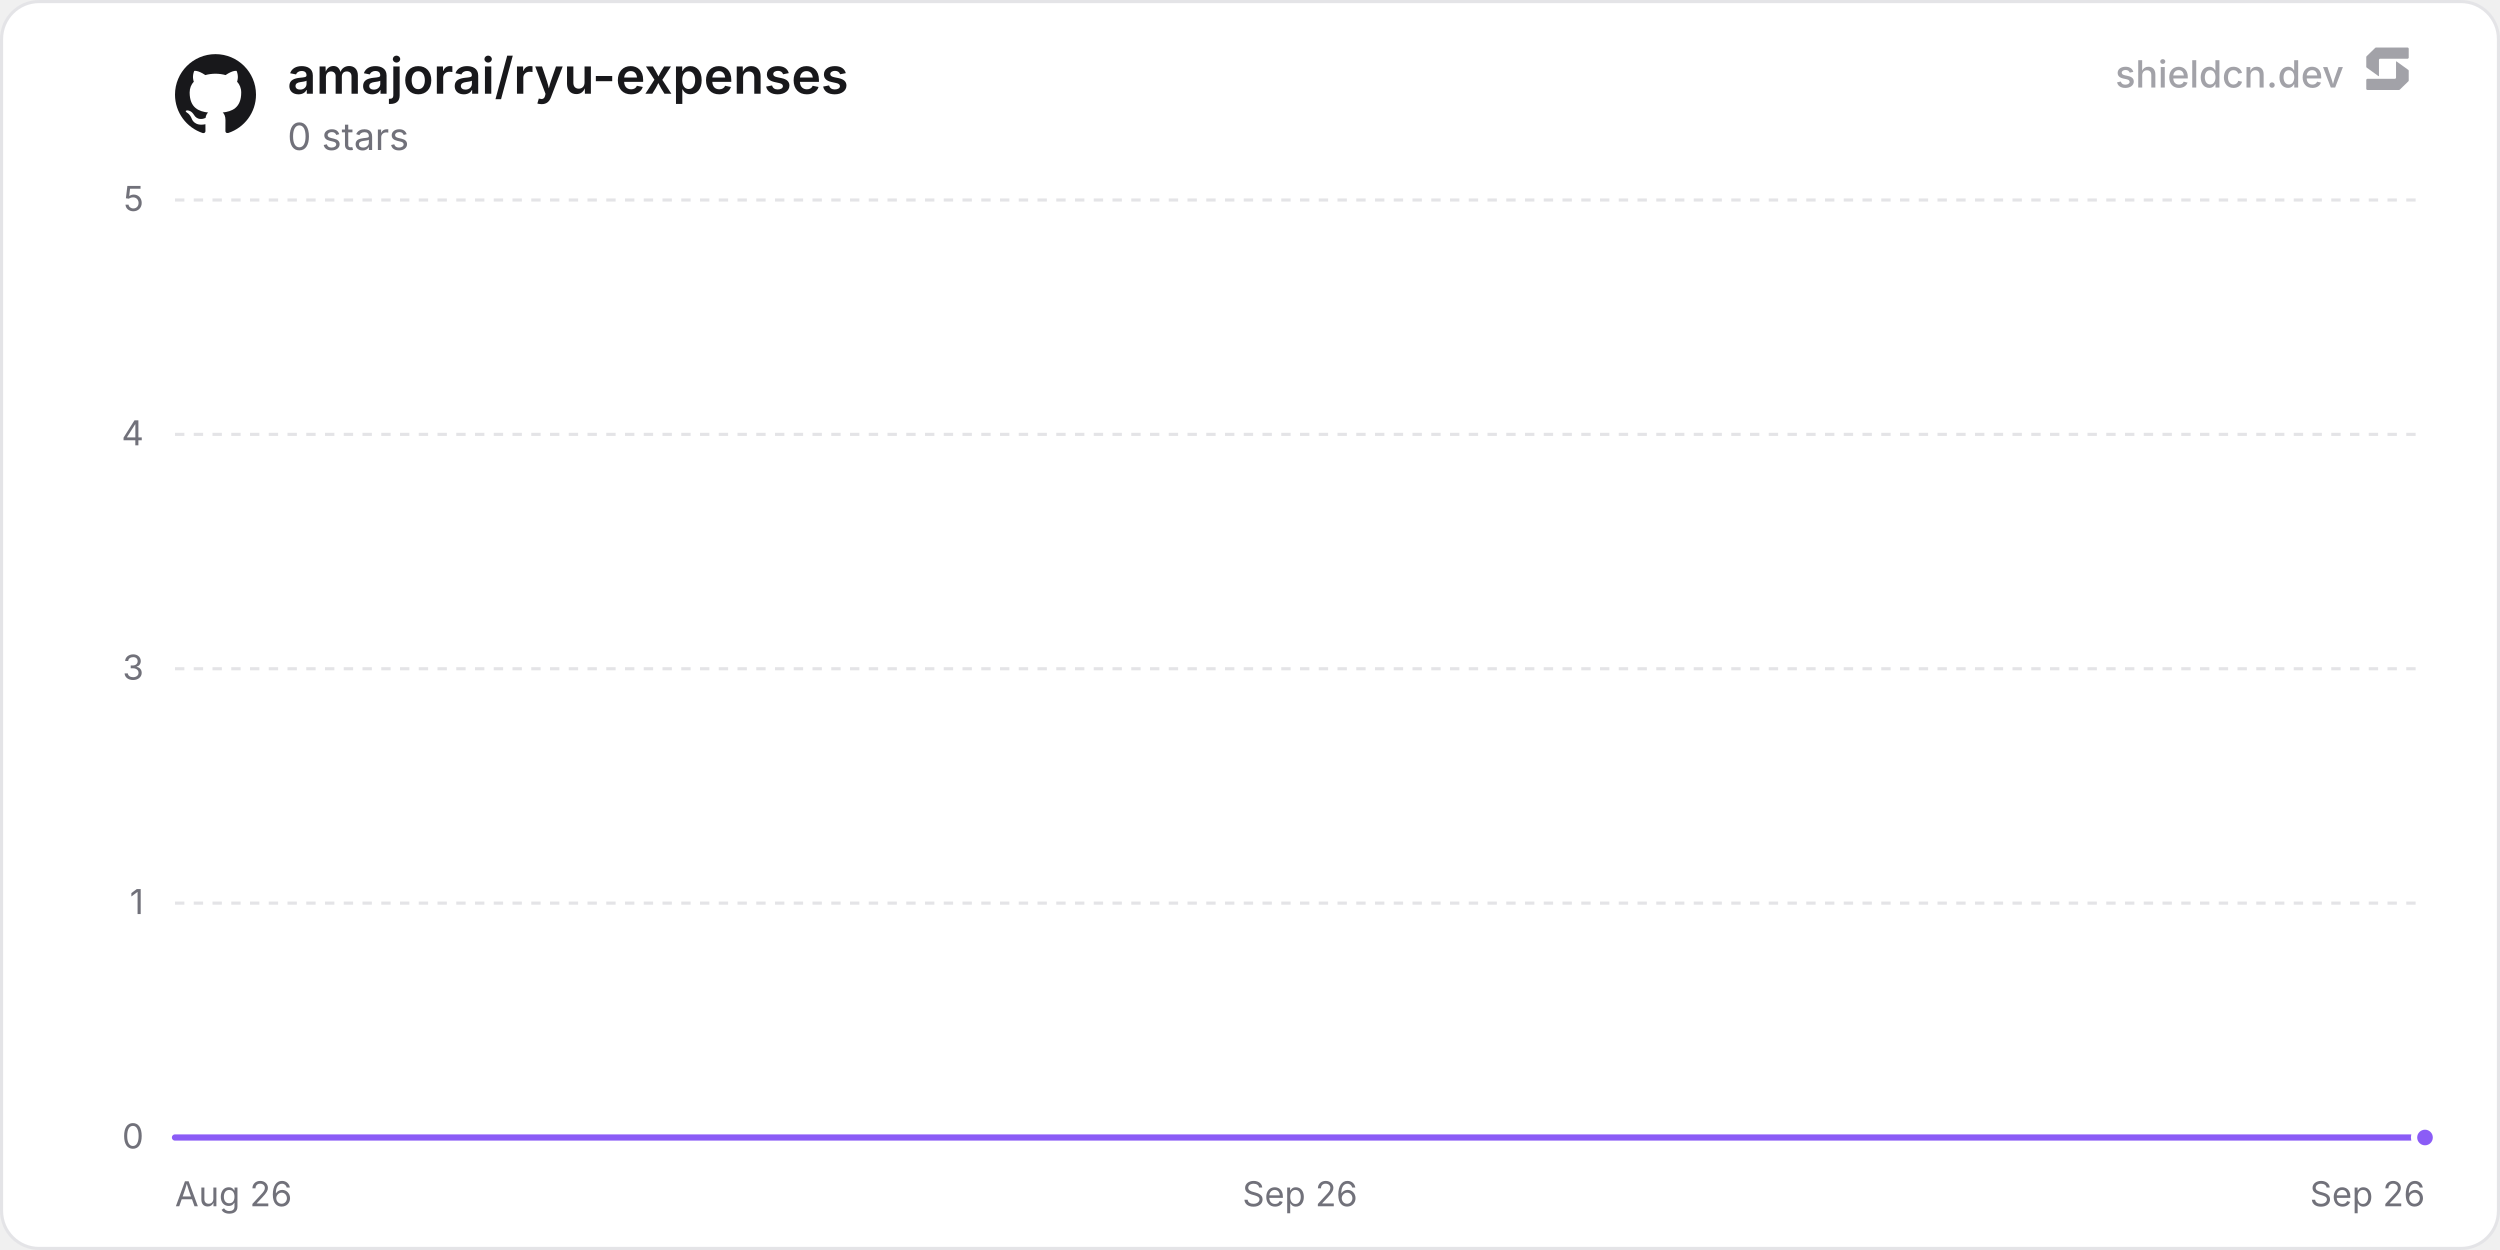
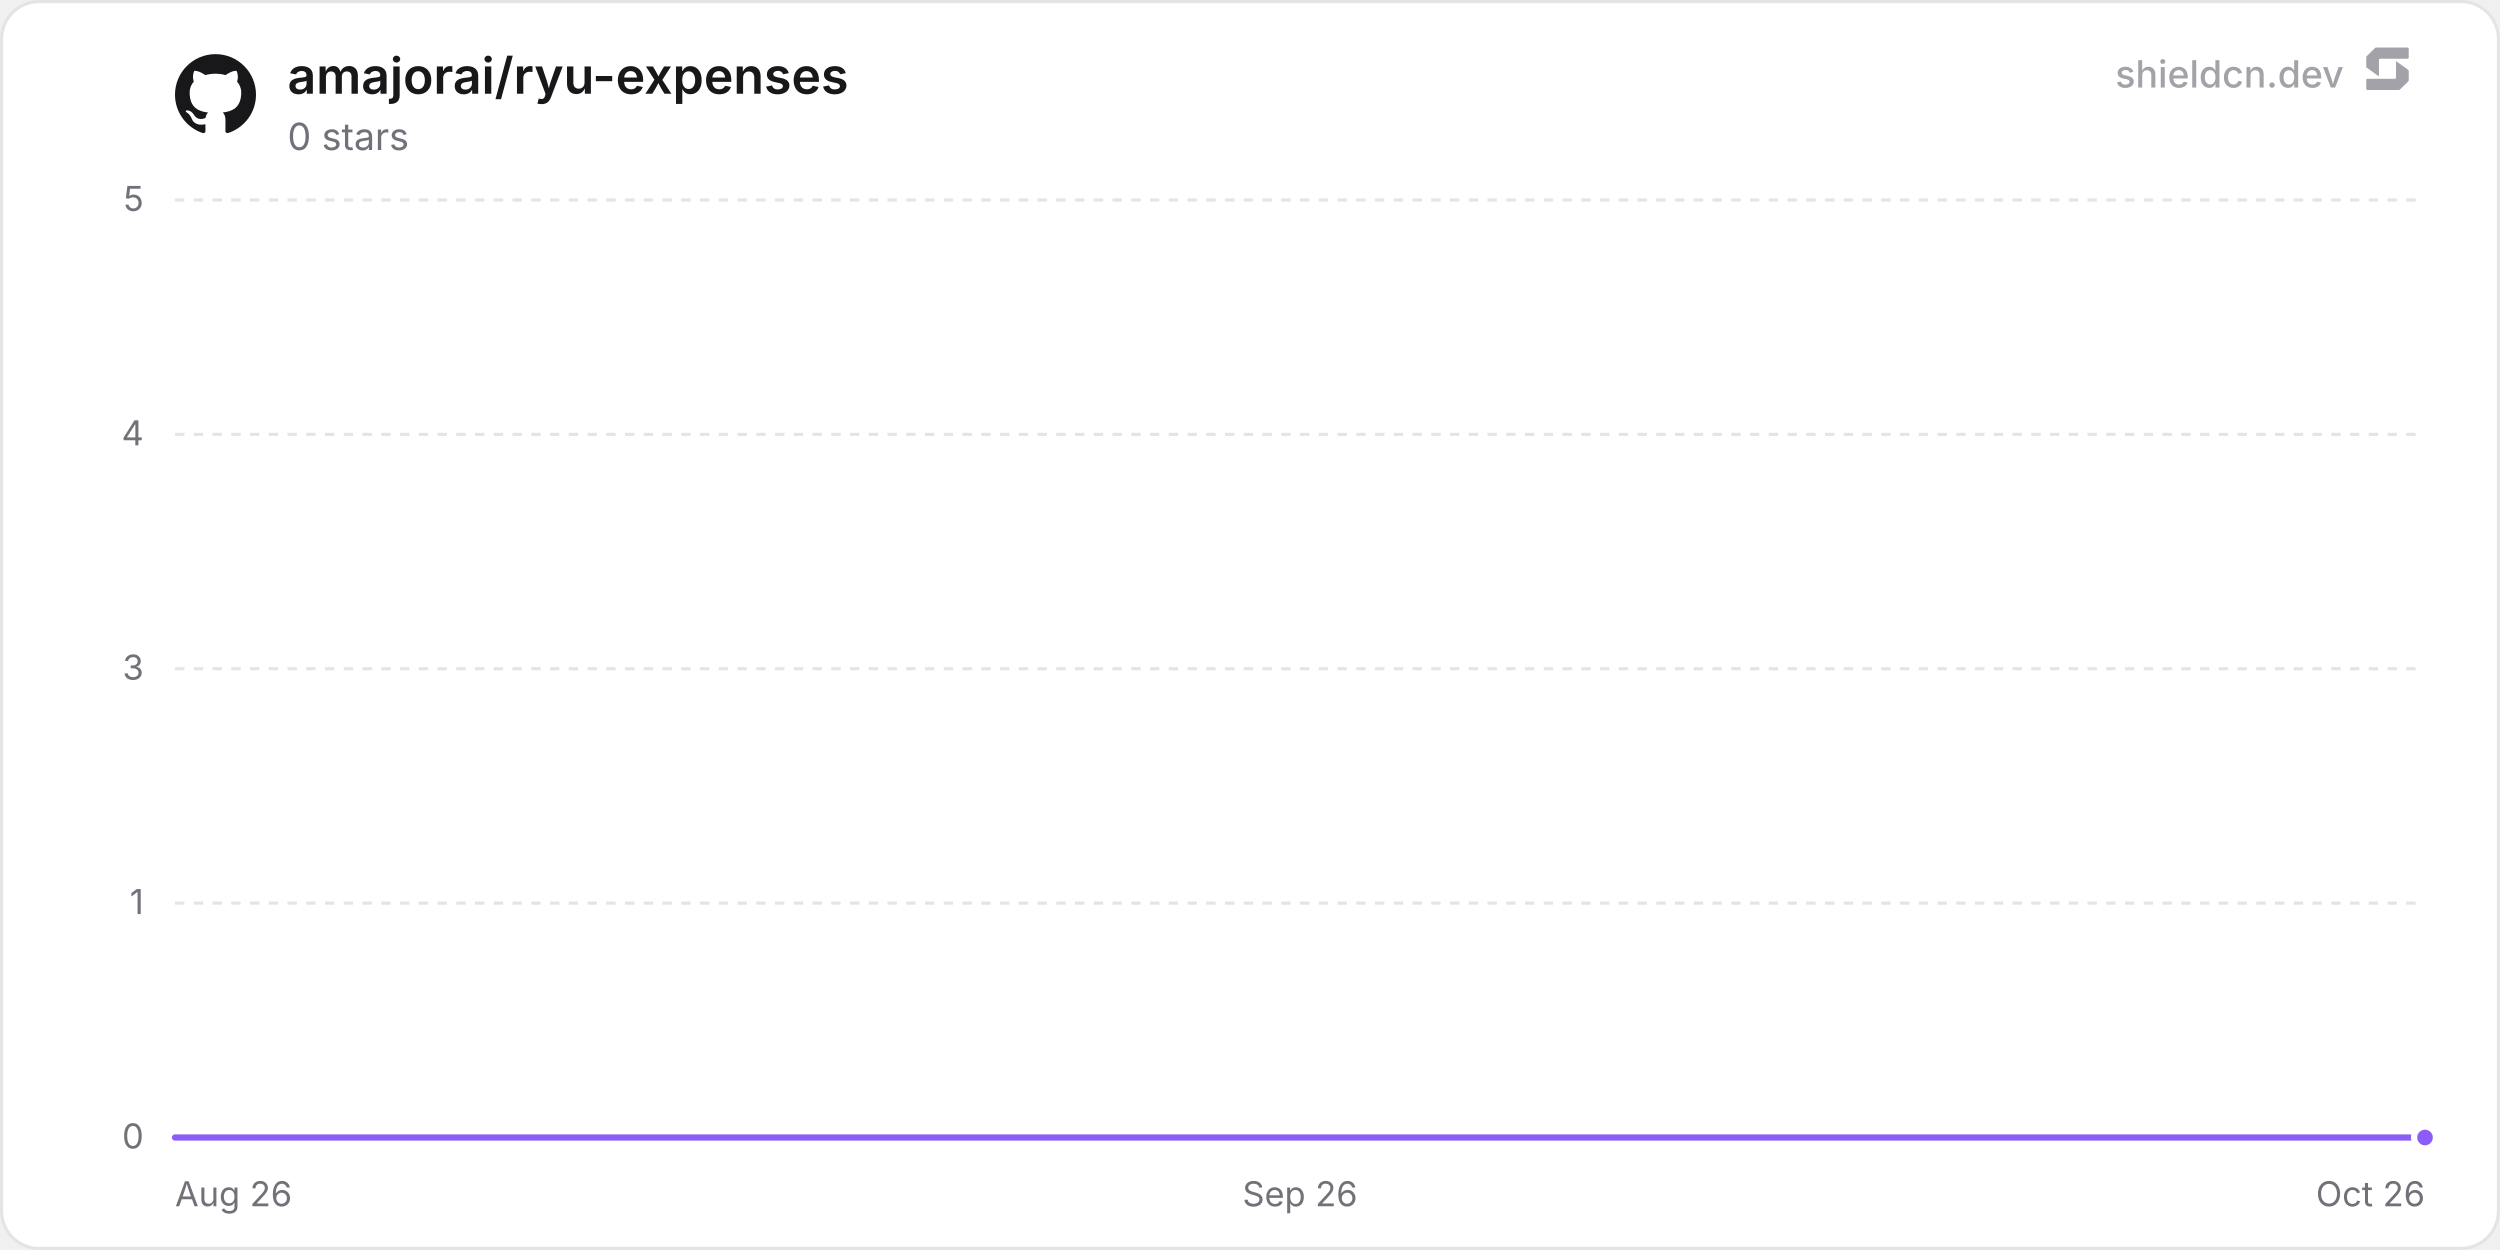
<svg xmlns="http://www.w3.org/2000/svg" width="800" height="400" viewBox="0 0 800 400" role="img" aria-label="amajorai/ryu-expenses">
  <defs>
    <linearGradient id="chartFill0" x1="0" y1="0" x2="0" y2="1">
      <stop offset="0%" stop-color="rgba(139, 92, 246, 0.35)" />
      <stop offset="100%" stop-color="rgba(139, 92, 246, 0)" />
    </linearGradient>
  </defs>
  <rect x="0.5" y="0.5" width="799" height="399" rx="12" fill="#ffffff" stroke="#e4e4e7" stroke-width="1" />
  <line x1="56" y1="364" x2="776" y2="364" stroke="#e4e4e7" stroke-width="1" />
  <text x="46" y="367.5" text-anchor="end" font-size="11" fill="#71717a" font-family="'Inter', ui-sans-serif, system-ui, -apple-system, BlinkMacSystemFont, 'Segoe UI', Roboto, Helvetica, Arial, sans-serif">0</text>
  <line x1="56" y1="289" x2="776" y2="289" stroke="#e4e4e7" stroke-width="1" stroke-dasharray="3 3" />
  <text x="46" y="292.5" text-anchor="end" font-size="11" fill="#71717a" font-family="'Inter', ui-sans-serif, system-ui, -apple-system, BlinkMacSystemFont, 'Segoe UI', Roboto, Helvetica, Arial, sans-serif">1</text>
  <line x1="56" y1="214" x2="776" y2="214" stroke="#e4e4e7" stroke-width="1" stroke-dasharray="3 3" />
  <text x="46" y="217.5" text-anchor="end" font-size="11" fill="#71717a" font-family="'Inter', ui-sans-serif, system-ui, -apple-system, BlinkMacSystemFont, 'Segoe UI', Roboto, Helvetica, Arial, sans-serif">3</text>
  <line x1="56" y1="139" x2="776" y2="139" stroke="#e4e4e7" stroke-width="1" stroke-dasharray="3 3" />
  <text x="46" y="142.5" text-anchor="end" font-size="11" fill="#71717a" font-family="'Inter', ui-sans-serif, system-ui, -apple-system, BlinkMacSystemFont, 'Segoe UI', Roboto, Helvetica, Arial, sans-serif">4</text>
  <line x1="56" y1="64" x2="776" y2="64" stroke="#e4e4e7" stroke-width="1" stroke-dasharray="3 3" />
  <text x="46" y="67.5" text-anchor="end" font-size="11" fill="#71717a" font-family="'Inter', ui-sans-serif, system-ui, -apple-system, BlinkMacSystemFont, 'Segoe UI', Roboto, Helvetica, Arial, sans-serif">5</text>
  <text x="56" y="386" text-anchor="start" font-size="11" fill="#71717a" font-family="'Inter', ui-sans-serif, system-ui, -apple-system, BlinkMacSystemFont, 'Segoe UI', Roboto, Helvetica, Arial, sans-serif">Aug 26</text>
  <text x="416" y="386" text-anchor="middle" font-size="11" fill="#71717a" font-family="'Inter', ui-sans-serif, system-ui, -apple-system, BlinkMacSystemFont, 'Segoe UI', Roboto, Helvetica, Arial, sans-serif">Sep 26</text>
-   <text x="776" y="386" text-anchor="end" font-size="11" fill="#71717a" font-family="'Inter', ui-sans-serif, system-ui, -apple-system, BlinkMacSystemFont, 'Segoe UI', Roboto, Helvetica, Arial, sans-serif">Sep 26</text>
-   <path d="M56 364 L186.94 364 L317.89 364 L448.83 364 L579.78 364 L710.72 364 L776 364 L776 364 L56 364 Z" fill="url(#chartFill0)" />
-   <path d="M56 364 L186.94 364 L317.89 364 L448.83 364 L579.78 364 L710.72 364 L776 364" fill="none" stroke="#8b5cf6" stroke-width="2" stroke-linejoin="round" stroke-linecap="round" />
+   <text x="776" y="386" text-anchor="end" font-size="11" fill="#71717a" font-family="'Inter', ui-sans-serif, system-ui, -apple-system, BlinkMacSystemFont, 'Segoe UI', Roboto, Helvetica, Arial, sans-serif">Oct 26</text>
+   <path d="M56 364 L183.56 364 L311.13 364 L438.69 364 L566.26 364 L693.82 364 L776 364 L776 364 L56 364 Z" fill="url(#chartFill0)" />
+   <path d="M56 364 L183.56 364 L311.13 364 L438.69 364 L566.26 364 L693.82 364 L776 364" fill="none" stroke="#8b5cf6" stroke-width="2" stroke-linejoin="round" stroke-linecap="round" />
  <circle cx="776" cy="364" r="3.5" fill="#8b5cf6" stroke="#ffffff" stroke-width="2" />
  <g transform="translate(56, 17) scale(1.08)" fill="#18181b">
    <path d="M12 .297c-6.63 0-12 5.373-12 12 0 5.303 3.438 9.8 8.205 11.385.6.113.82-.258.82-.577 0-.285-.01-1.04-.015-2.04-3.338.724-4.042-1.61-4.042-1.61C4.422 18.07 3.633 17.7 3.633 17.7c-1.087-.744.084-.729.084-.729 1.205.084 1.838 1.236 1.838 1.236 1.07 1.835 2.809 1.305 3.495.998.108-.776.417-1.305.76-1.605-2.665-.3-5.466-1.332-5.466-5.93 0-1.31.465-2.38 1.235-3.22-.135-.303-.54-1.523.105-3.176 0 0 1.005-.322 3.3 1.23.96-.267 1.98-.399 3-.405 1.02.006 2.04.138 3 .405 2.28-1.552 3.285-1.23 3.285-1.23.645 1.653.24 2.873.12 3.176.765.84 1.23 1.91 1.23 3.22 0 4.61-2.805 5.625-5.475 5.92.42.36.81 1.096.81 2.22 0 1.606-.015 2.896-.015 3.286 0 .315.21.69.825.57C20.565 22.092 24 17.592 24 12.297c0-6.627-5.373-12-12-12" />
  </g>
  <text x="92" y="30" font-size="16" font-weight="600" fill="#18181b" font-family="'Inter', ui-sans-serif, system-ui, -apple-system, BlinkMacSystemFont, 'Segoe UI', Roboto, Helvetica, Arial, sans-serif">amajorai/ryu-expenses</text>
  <text x="92" y="48" font-size="12" fill="#71717a" font-family="'Inter', ui-sans-serif, system-ui, -apple-system, BlinkMacSystemFont, 'Segoe UI', Roboto, Helvetica, Arial, sans-serif">0 stars</text>
  <g fill-opacity="0.65">
    <text x="750" y="28" text-anchor="end" font-size="12" font-weight="500" fill="#71717a" font-family="'Inter', ui-sans-serif, system-ui, -apple-system, BlinkMacSystemFont, 'Segoe UI', Roboto, Helvetica, Arial, sans-serif">shieldcn.dev</text>
    <g transform="translate(756, 14) scale(0.01)" fill="#71717a">
      <path d="M1088.4,565.1c-6.5-4.7-15.5,0-15.5,7.9v510.2c0,21.3-18.1,38.6-40.4,38.6H160.9c-22.3,0-40.4,17.3-40.4,38.6v280.8c0,21.3,18.1,38.6,40.4,38.6h1004.5c10.8,0,21.2-4.2,28.8-11.6l273.4-266.3c7.4-7.2,11.6-16.9,11.6-27v-308.7c0-12.1-5.9-23.5-16.1-30.8l-374.7-270.3Z" />
      <path d="M511.2,1035.9c6.5,4.7,15.5,0,15.5-7.9v-510.2c0-21.3,18.1-38.6,40.4-38.6h871.7c22.3,0,40.4-17.3,40.4-38.6V159.7c0-21.3-18.1-38.6-40.4-38.6H434.3c-10.8,0-21.2,4.2-28.8,11.6L132,399c-7.4,7.2-11.6,16.9-11.6,27v308.7c0,12.1,5.9,23.5,16.1,30.8l374.7,270.3Z" />
    </g>
  </g>
</svg>
